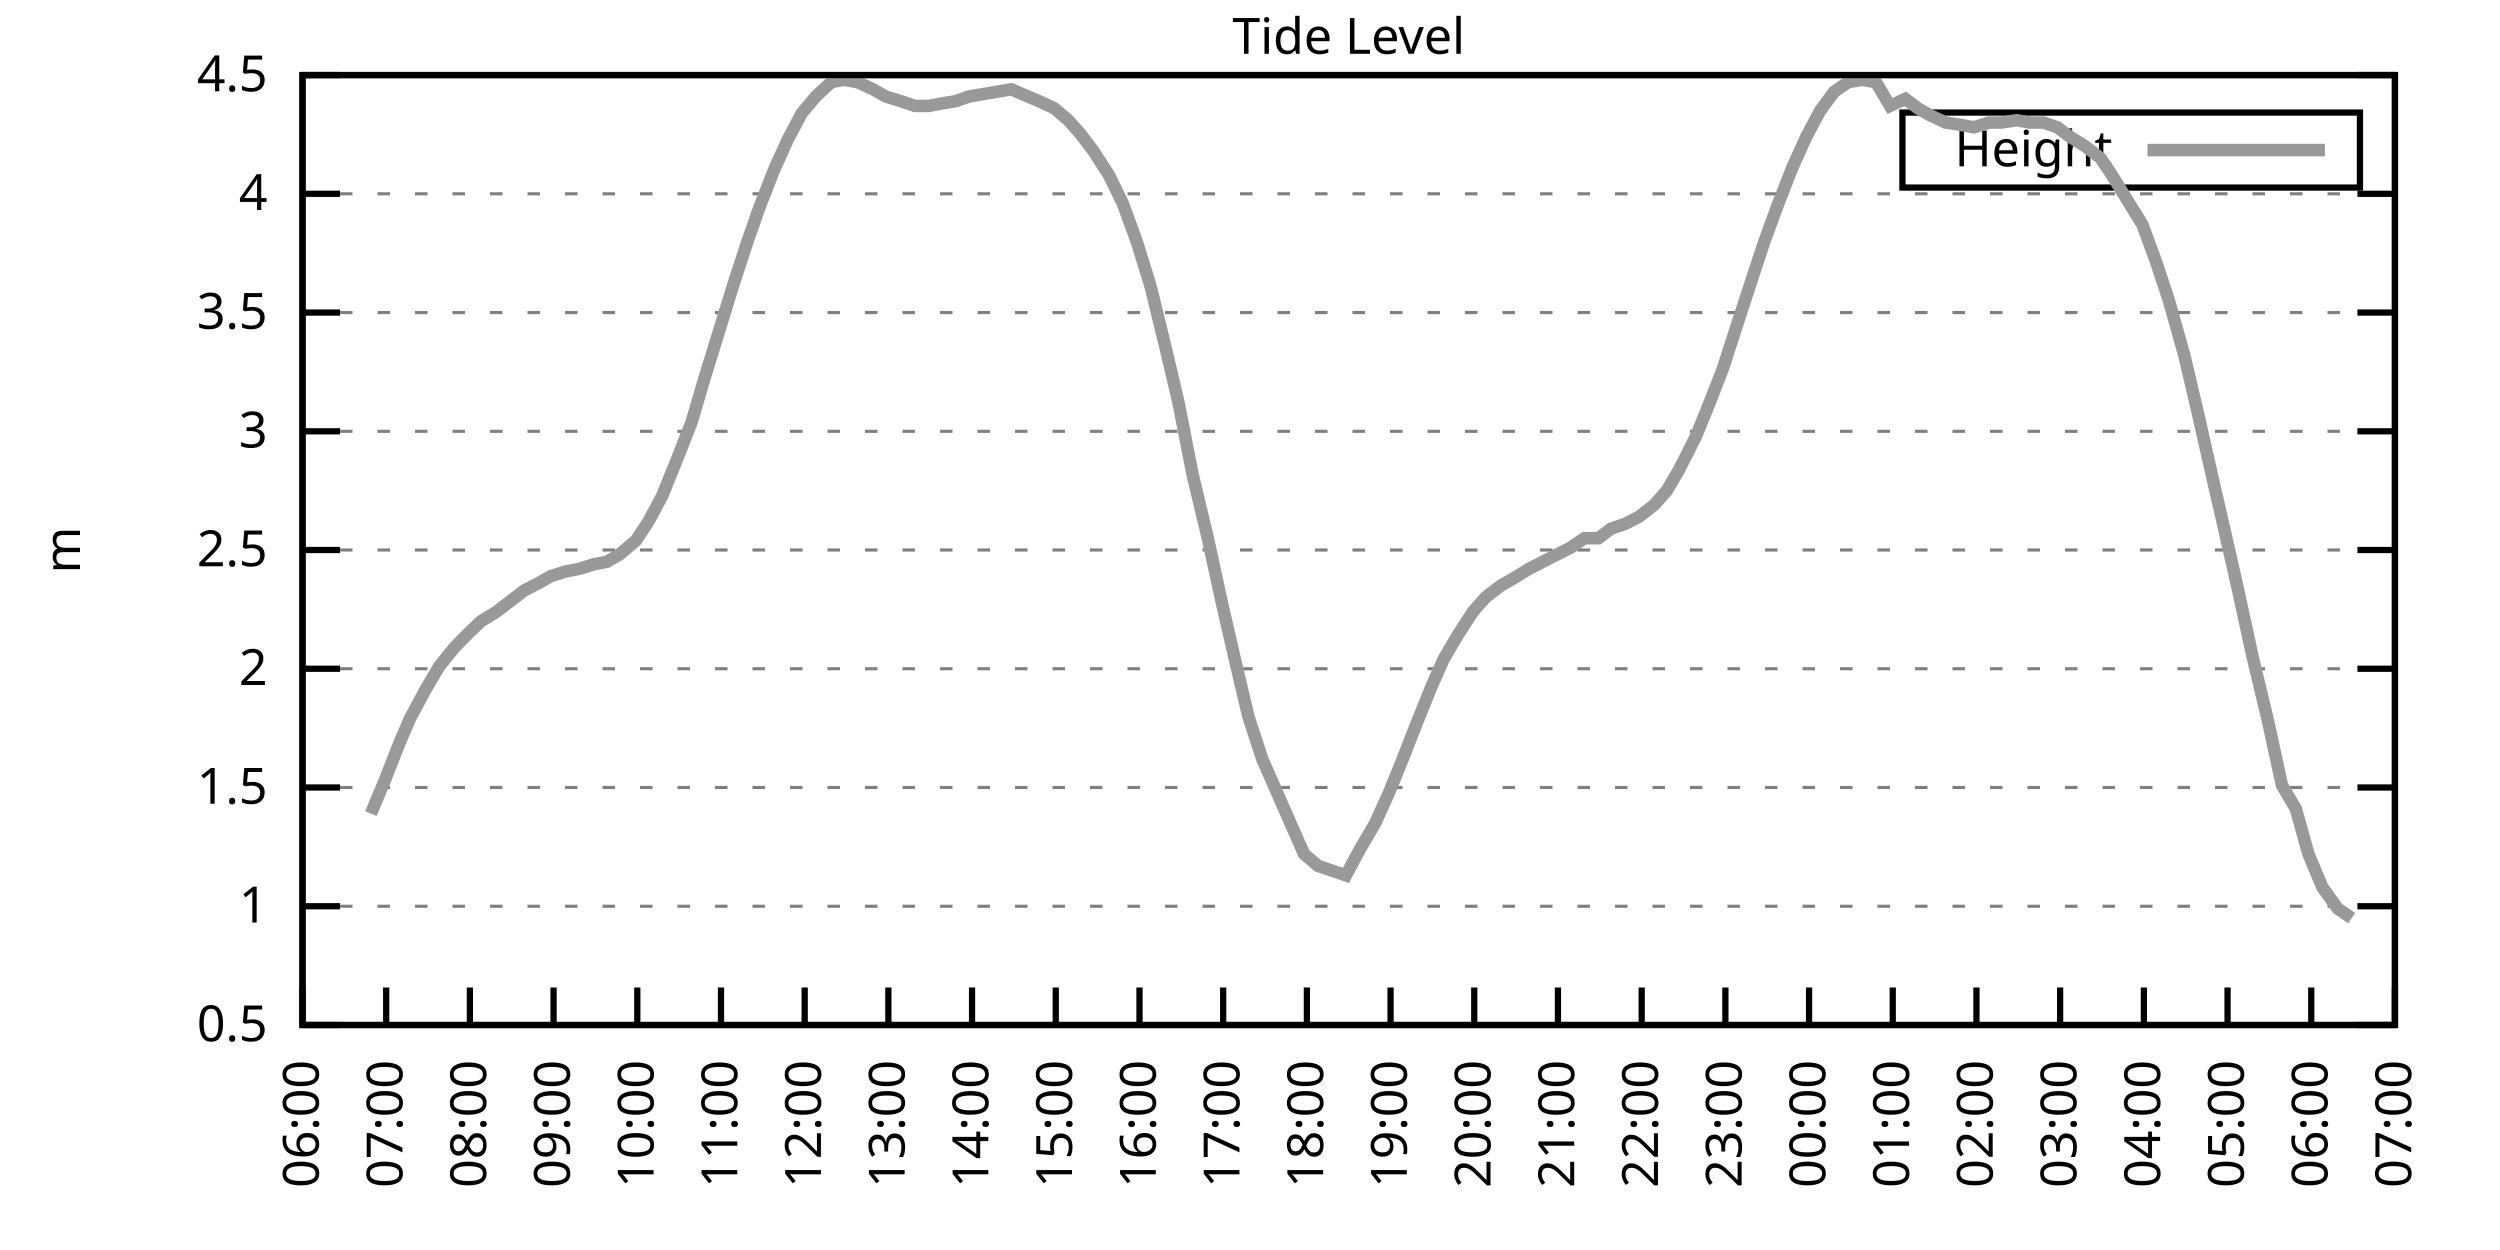
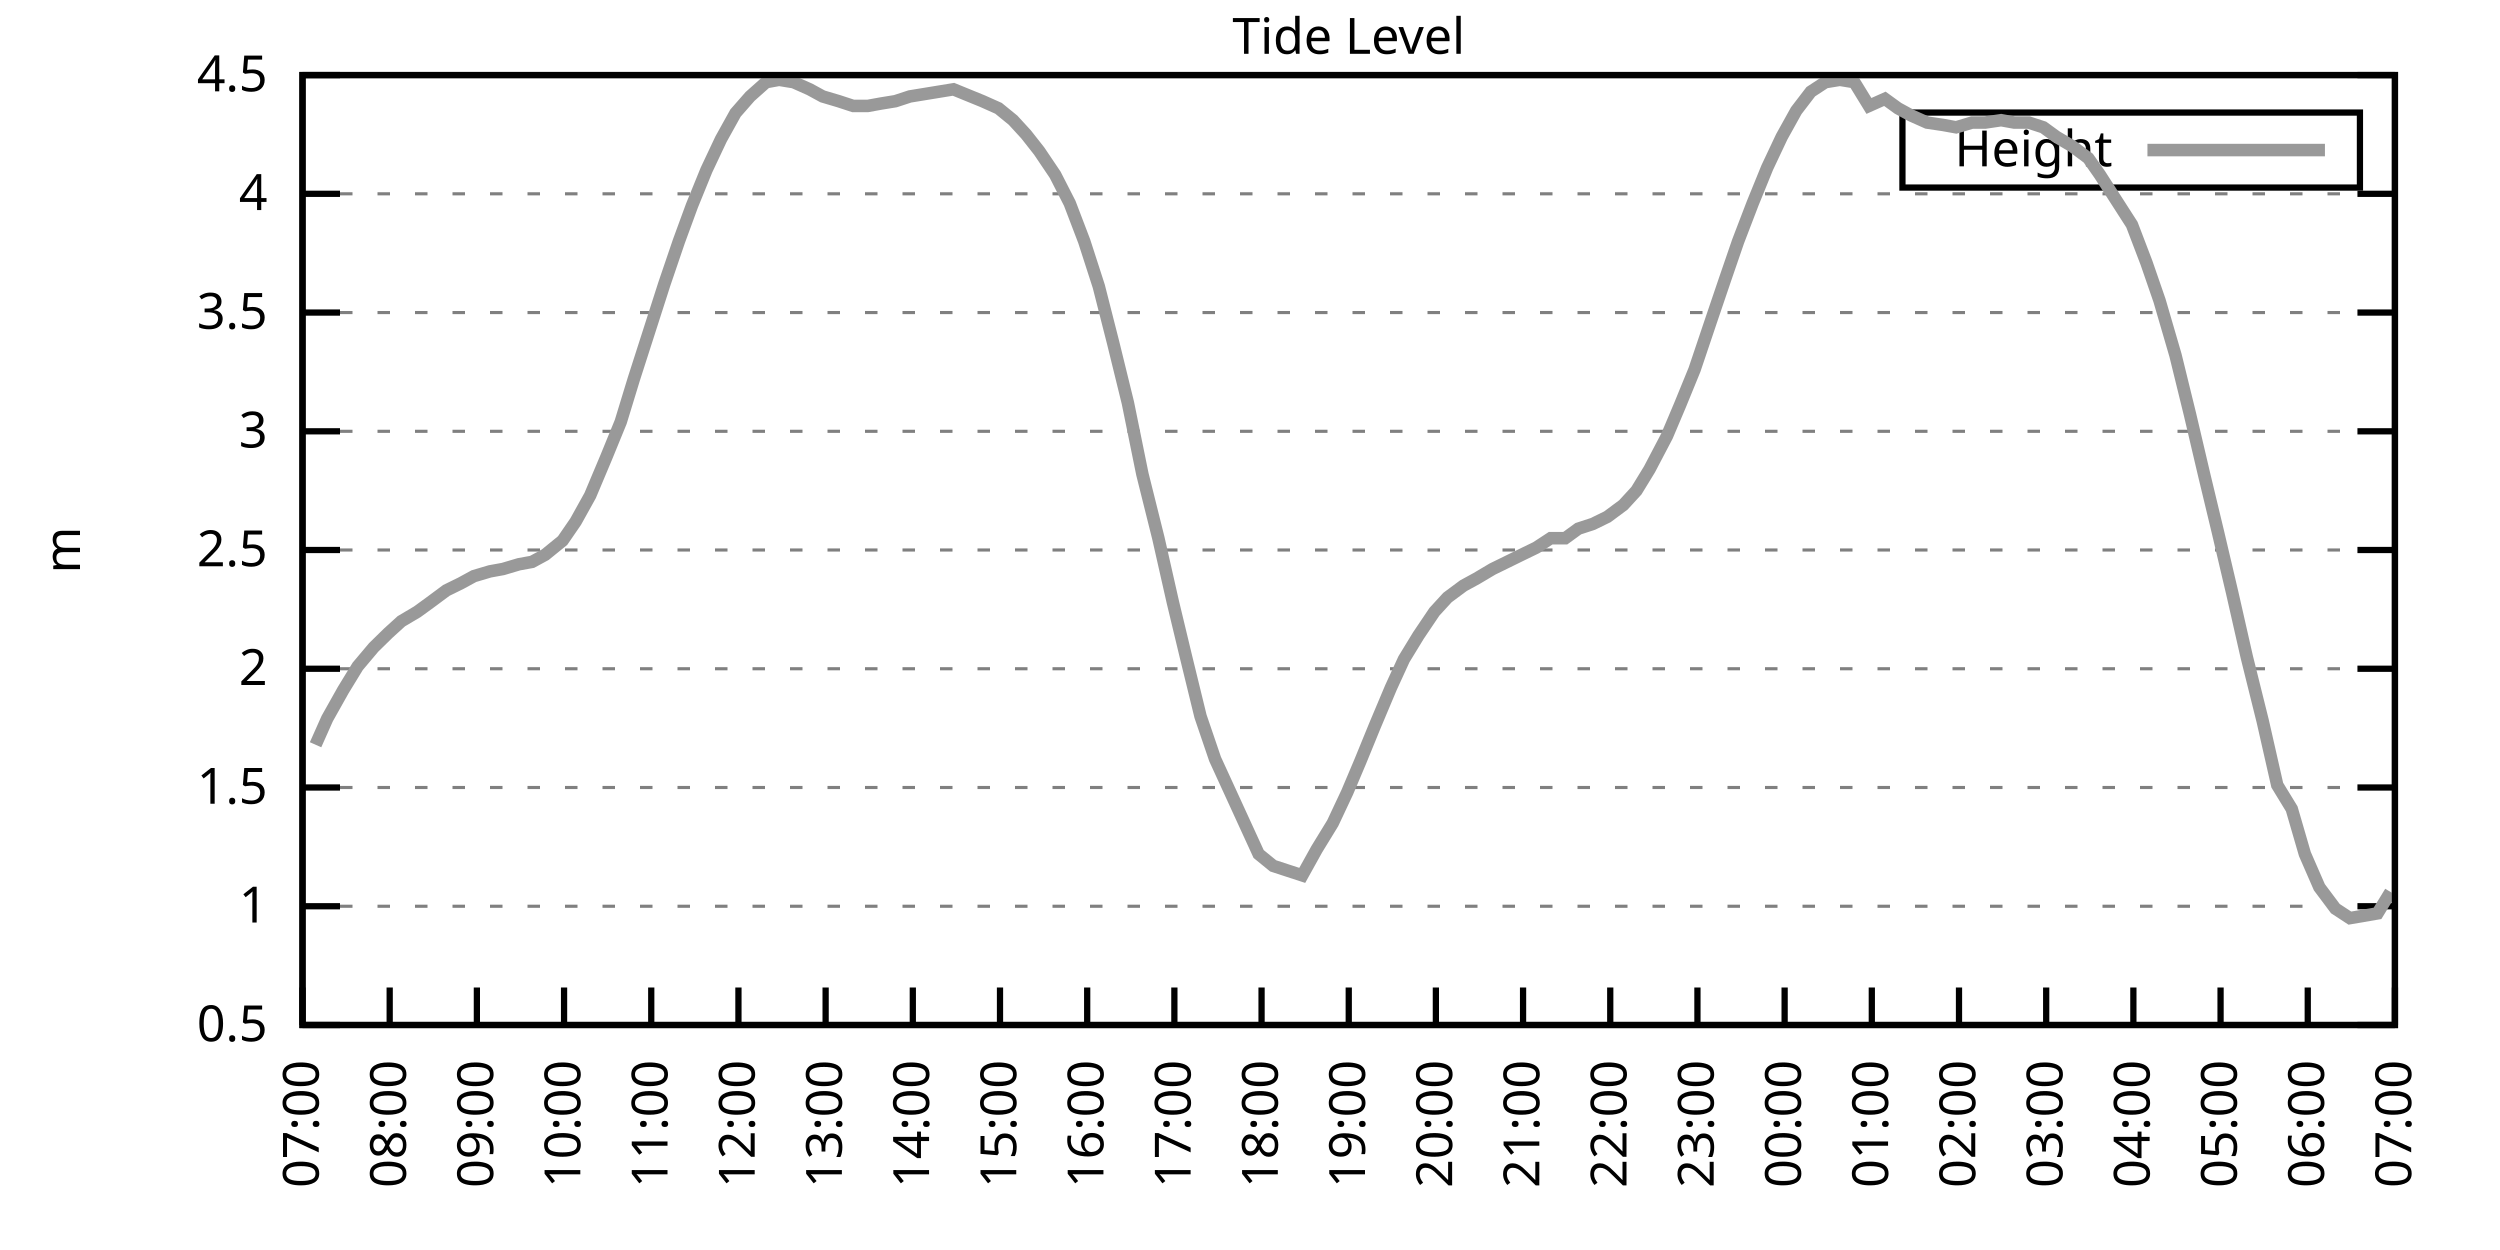
<svg xmlns="http://www.w3.org/2000/svg" xmlns:xlink="http://www.w3.org/1999/xlink" width="400" height="200" viewBox="0 0 400 200">
  <g id="gnuplot_canvas">
    <rect x="0" y="0" width="400" height="200" fill="none" />
    <defs>
      <circle id="gpDot" r="0.5" stroke-width="0.5" stroke="currentColor" />
      <path id="gpPt0" stroke-width="0.333" stroke="currentColor" d="M-1,0 h2 M0,-1 v2" />
      <path id="gpPt1" stroke-width="0.333" stroke="currentColor" d="M-1,-1 L1,1 M1,-1 L-1,1" />
      <path id="gpPt2" stroke-width="0.333" stroke="currentColor" d="M-1,0 L1,0 M0,-1 L0,1 M-1,-1 L1,1 M-1,1 L1,-1" />
      <rect id="gpPt3" stroke-width="0.333" stroke="currentColor" x="-1" y="-1" width="2" height="2" />
      <rect id="gpPt4" stroke-width="0.333" stroke="currentColor" fill="currentColor" x="-1" y="-1" width="2" height="2" />
      <circle id="gpPt5" stroke-width="0.333" stroke="currentColor" cx="0" cy="0" r="1" />
      <use xlink:href="#gpPt5" id="gpPt6" fill="currentColor" stroke="none" />
      <path id="gpPt7" stroke-width="0.333" stroke="currentColor" d="M0,-1.33 L-1.33,0.67 L1.33,0.67 z" />
      <use xlink:href="#gpPt7" id="gpPt8" fill="currentColor" stroke="none" />
      <use xlink:href="#gpPt7" id="gpPt9" stroke="currentColor" transform="rotate(180)" />
      <use xlink:href="#gpPt9" id="gpPt10" fill="currentColor" stroke="none" />
      <use xlink:href="#gpPt3" id="gpPt11" stroke="currentColor" transform="rotate(45)" />
      <use xlink:href="#gpPt11" id="gpPt12" fill="currentColor" stroke="none" />
      <path id="gpPt13" stroke-width="0.333" stroke="currentColor" d="M0,1.330 L1.265,0.411 L0.782,-1.067 L-0.782,-1.076 L-1.265,0.411 z" />
      <use xlink:href="#gpPt13" id="gpPt14" fill="currentColor" stroke="none" />
      <filter id="textbox" filterUnits="objectBoundingBox" x="0" y="0" height="1" width="1">
        <feFlood flood-color="white" flood-opacity="1" result="bgnd" />
        <feComposite in="SourceGraphic" in2="bgnd" operator="atop" />
      </filter>
      <filter id="greybox" filterUnits="objectBoundingBox" x="0" y="0" height="1" width="1">
        <feFlood flood-color="lightgrey" flood-opacity="1" result="grey" />
        <feComposite in="SourceGraphic" in2="grey" operator="atop" />
      </filter>
    </defs>
    <g fill="none" color="white" stroke="currentColor" stroke-width="1.00" stroke-linecap="butt" stroke-linejoin="miter">
</g>
    <g fill="none" color="black" stroke="currentColor" stroke-width="1.00" stroke-linecap="butt" stroke-linejoin="miter">
      <g stroke="none" shape-rendering="crispEdges">
        <polygon fill="rgb(255, 255, 255)" points="48.40,164.00 383.18,164.00 383.18,12.02 48.40,12.02 " />
      </g>
    </g>
    <g fill="none" color="black" stroke="currentColor" stroke-width="1.00" stroke-linecap="butt" stroke-linejoin="miter">
</g>
    <g fill="none" color="black" stroke="black" stroke-width="0.50" stroke-linecap="butt" stroke-linejoin="miter">
</g>
    <g fill="none" color="gray" stroke="currentColor" stroke-width="0.50" stroke-linecap="butt" stroke-linejoin="miter">
      <path stroke="gray" stroke-dasharray="2,4" class="gridline" d="M48.40,164.00 L383.19,164.00  " />
    </g>
    <g fill="none" color="gray" stroke="gray" stroke-width="1.00" stroke-linecap="butt" stroke-linejoin="miter">
</g>
    <g fill="none" color="black" stroke="currentColor" stroke-width="1.00" stroke-linecap="butt" stroke-linejoin="miter">
      <path stroke="black" d="M48.40,164.00 L54.40,164.00 M383.19,164.00 L377.19,164.00  " />
      <g transform="translate(42.80,166.60)" stroke="none" fill="black" font-family="Sans" font-size="8.00" text-anchor="end">
        <text>
          <tspan font-family="Sans"> 0.5</tspan>
        </text>
      </g>
    </g>
    <g fill="none" color="black" stroke="currentColor" stroke-width="1.00" stroke-linecap="butt" stroke-linejoin="miter">
</g>
    <g fill="none" color="black" stroke="black" stroke-width="0.50" stroke-linecap="butt" stroke-linejoin="miter">
</g>
    <g fill="none" color="gray" stroke="currentColor" stroke-width="0.50" stroke-linecap="butt" stroke-linejoin="miter">
      <path stroke="gray" stroke-dasharray="2,4" class="gridline" d="M48.40,145.00 L383.19,145.00  " />
    </g>
    <g fill="none" color="gray" stroke="gray" stroke-width="1.00" stroke-linecap="butt" stroke-linejoin="miter">
</g>
    <g fill="none" color="black" stroke="currentColor" stroke-width="1.00" stroke-linecap="butt" stroke-linejoin="miter">
      <path stroke="black" d="M48.40,145.00 L54.40,145.00 M383.19,145.00 L377.19,145.00  " />
      <g transform="translate(42.80,147.60)" stroke="none" fill="black" font-family="Sans" font-size="8.00" text-anchor="end">
        <text>
          <tspan font-family="Sans"> 1</tspan>
        </text>
      </g>
    </g>
    <g fill="none" color="black" stroke="currentColor" stroke-width="1.00" stroke-linecap="butt" stroke-linejoin="miter">
</g>
    <g fill="none" color="black" stroke="black" stroke-width="0.50" stroke-linecap="butt" stroke-linejoin="miter">
</g>
    <g fill="none" color="gray" stroke="currentColor" stroke-width="0.50" stroke-linecap="butt" stroke-linejoin="miter">
      <path stroke="gray" stroke-dasharray="2,4" class="gridline" d="M48.40,126.00 L383.19,126.00  " />
    </g>
    <g fill="none" color="gray" stroke="gray" stroke-width="1.00" stroke-linecap="butt" stroke-linejoin="miter">
</g>
    <g fill="none" color="black" stroke="currentColor" stroke-width="1.00" stroke-linecap="butt" stroke-linejoin="miter">
      <path stroke="black" d="M48.40,126.00 L54.40,126.00 M383.19,126.00 L377.19,126.00  " />
      <g transform="translate(42.80,128.60)" stroke="none" fill="black" font-family="Sans" font-size="8.00" text-anchor="end">
        <text>
          <tspan font-family="Sans"> 1.5</tspan>
        </text>
      </g>
    </g>
    <g fill="none" color="black" stroke="currentColor" stroke-width="1.00" stroke-linecap="butt" stroke-linejoin="miter">
</g>
    <g fill="none" color="black" stroke="black" stroke-width="0.50" stroke-linecap="butt" stroke-linejoin="miter">
</g>
    <g fill="none" color="gray" stroke="currentColor" stroke-width="0.50" stroke-linecap="butt" stroke-linejoin="miter">
      <path stroke="gray" stroke-dasharray="2,4" class="gridline" d="M48.40,107.00 L383.19,107.00  " />
    </g>
    <g fill="none" color="gray" stroke="gray" stroke-width="1.00" stroke-linecap="butt" stroke-linejoin="miter">
</g>
    <g fill="none" color="black" stroke="currentColor" stroke-width="1.00" stroke-linecap="butt" stroke-linejoin="miter">
      <path stroke="black" d="M48.40,107.00 L54.40,107.00 M383.19,107.00 L377.19,107.00  " />
      <g transform="translate(42.80,109.60)" stroke="none" fill="black" font-family="Sans" font-size="8.00" text-anchor="end">
        <text>
          <tspan font-family="Sans"> 2</tspan>
        </text>
      </g>
    </g>
    <g fill="none" color="black" stroke="currentColor" stroke-width="1.00" stroke-linecap="butt" stroke-linejoin="miter">
</g>
    <g fill="none" color="black" stroke="black" stroke-width="0.50" stroke-linecap="butt" stroke-linejoin="miter">
</g>
    <g fill="none" color="gray" stroke="currentColor" stroke-width="0.50" stroke-linecap="butt" stroke-linejoin="miter">
      <path stroke="gray" stroke-dasharray="2,4" class="gridline" d="M48.40,88.00 L383.19,88.00  " />
    </g>
    <g fill="none" color="gray" stroke="gray" stroke-width="1.00" stroke-linecap="butt" stroke-linejoin="miter">
</g>
    <g fill="none" color="black" stroke="currentColor" stroke-width="1.00" stroke-linecap="butt" stroke-linejoin="miter">
      <path stroke="black" d="M48.40,88.00 L54.40,88.00 M383.19,88.00 L377.19,88.00  " />
      <g transform="translate(42.80,90.60)" stroke="none" fill="black" font-family="Sans" font-size="8.00" text-anchor="end">
        <text>
          <tspan font-family="Sans"> 2.5</tspan>
        </text>
      </g>
    </g>
    <g fill="none" color="black" stroke="currentColor" stroke-width="1.00" stroke-linecap="butt" stroke-linejoin="miter">
</g>
    <g fill="none" color="black" stroke="black" stroke-width="0.50" stroke-linecap="butt" stroke-linejoin="miter">
</g>
    <g fill="none" color="gray" stroke="currentColor" stroke-width="0.50" stroke-linecap="butt" stroke-linejoin="miter">
      <path stroke="gray" stroke-dasharray="2,4" class="gridline" d="M48.40,69.01 L383.19,69.01  " />
    </g>
    <g fill="none" color="gray" stroke="gray" stroke-width="1.00" stroke-linecap="butt" stroke-linejoin="miter">
</g>
    <g fill="none" color="black" stroke="currentColor" stroke-width="1.00" stroke-linecap="butt" stroke-linejoin="miter">
      <path stroke="black" d="M48.40,69.01 L54.40,69.01 M383.19,69.01 L377.19,69.01  " />
      <g transform="translate(42.80,71.61)" stroke="none" fill="black" font-family="Sans" font-size="8.00" text-anchor="end">
        <text>
          <tspan font-family="Sans"> 3</tspan>
        </text>
      </g>
    </g>
    <g fill="none" color="black" stroke="currentColor" stroke-width="1.00" stroke-linecap="butt" stroke-linejoin="miter">
</g>
    <g fill="none" color="black" stroke="black" stroke-width="0.50" stroke-linecap="butt" stroke-linejoin="miter">
</g>
    <g fill="none" color="gray" stroke="currentColor" stroke-width="0.50" stroke-linecap="butt" stroke-linejoin="miter">
      <path stroke="gray" stroke-dasharray="2,4" class="gridline" d="M48.40,50.01 L383.19,50.01  " />
    </g>
    <g fill="none" color="gray" stroke="gray" stroke-width="1.00" stroke-linecap="butt" stroke-linejoin="miter">
</g>
    <g fill="none" color="black" stroke="currentColor" stroke-width="1.00" stroke-linecap="butt" stroke-linejoin="miter">
      <path stroke="black" d="M48.40,50.01 L54.40,50.01 M383.19,50.01 L377.19,50.01  " />
      <g transform="translate(42.80,52.61)" stroke="none" fill="black" font-family="Sans" font-size="8.00" text-anchor="end">
        <text>
          <tspan font-family="Sans"> 3.5</tspan>
        </text>
      </g>
    </g>
    <g fill="none" color="black" stroke="currentColor" stroke-width="1.00" stroke-linecap="butt" stroke-linejoin="miter">
</g>
    <g fill="none" color="black" stroke="black" stroke-width="0.50" stroke-linecap="butt" stroke-linejoin="miter">
</g>
    <g fill="none" color="gray" stroke="currentColor" stroke-width="0.50" stroke-linecap="butt" stroke-linejoin="miter">
      <path stroke="gray" stroke-dasharray="2,4" class="gridline" d="M48.40,31.01 L383.19,31.01  " />
    </g>
    <g fill="none" color="gray" stroke="gray" stroke-width="1.00" stroke-linecap="butt" stroke-linejoin="miter">
</g>
    <g fill="none" color="black" stroke="currentColor" stroke-width="1.00" stroke-linecap="butt" stroke-linejoin="miter">
      <path stroke="black" d="M48.40,31.01 L54.40,31.01 M383.19,31.01 L377.19,31.01  " />
      <g transform="translate(42.80,33.61)" stroke="none" fill="black" font-family="Sans" font-size="8.00" text-anchor="end">
        <text>
          <tspan font-family="Sans"> 4</tspan>
        </text>
      </g>
    </g>
    <g fill="none" color="black" stroke="currentColor" stroke-width="1.00" stroke-linecap="butt" stroke-linejoin="miter">
</g>
    <g fill="none" color="black" stroke="black" stroke-width="0.50" stroke-linecap="butt" stroke-linejoin="miter">
</g>
    <g fill="none" color="gray" stroke="currentColor" stroke-width="0.50" stroke-linecap="butt" stroke-linejoin="miter">
      <path stroke="gray" stroke-dasharray="2,4" class="gridline" d="M48.40,12.01 L383.19,12.01  " />
    </g>
    <g fill="none" color="gray" stroke="gray" stroke-width="1.00" stroke-linecap="butt" stroke-linejoin="miter">
</g>
    <g fill="none" color="black" stroke="currentColor" stroke-width="1.00" stroke-linecap="butt" stroke-linejoin="miter">
      <path stroke="black" d="M48.40,12.01 L54.40,12.01 M383.19,12.01 L377.19,12.01  " />
      <g transform="translate(42.80,14.61)" stroke="none" fill="black" font-family="Sans" font-size="8.00" text-anchor="end">
        <text>
          <tspan font-family="Sans"> 4.5</tspan>
        </text>
      </g>
    </g>
    <g fill="none" color="black" stroke="currentColor" stroke-width="1.00" stroke-linecap="butt" stroke-linejoin="miter">
      <path stroke="black" d="M48.40,164.00 L48.40,158.00  " />
      <g transform="translate(51.00,169.60) rotate(270.00)" stroke="none" fill="black" font-family="Sans" font-size="8.00" text-anchor="end">
        <text>
-           <tspan font-family="Sans">06:00</tspan>
-         </text>
-       </g>
-     </g>
-     <g fill="none" color="black" stroke="currentColor" stroke-width="1.00" stroke-linecap="butt" stroke-linejoin="miter">
-       <path stroke="black" d="M61.79,164.00 L61.79,158.00  " />
-       <g transform="translate(64.39,169.60) rotate(270.00)" stroke="none" fill="black" font-family="Sans" font-size="8.00" text-anchor="end">
-         <text>
          <tspan font-family="Sans">07:00</tspan>
        </text>
      </g>
    </g>
    <g fill="none" color="black" stroke="currentColor" stroke-width="1.00" stroke-linecap="butt" stroke-linejoin="miter">
-       <path stroke="black" d="M75.18,164.00 L75.18,158.00  " />
-       <g transform="translate(77.78,169.60) rotate(270.00)" stroke="none" fill="black" font-family="Sans" font-size="8.00" text-anchor="end">
+       <path stroke="black" d="M62.35,164.00 L62.35,158.00  " />
+       <g transform="translate(64.95,169.60) rotate(270.00)" stroke="none" fill="black" font-family="Sans" font-size="8.00" text-anchor="end">
        <text>
          <tspan font-family="Sans">08:00</tspan>
        </text>
      </g>
    </g>
    <g fill="none" color="black" stroke="currentColor" stroke-width="1.00" stroke-linecap="butt" stroke-linejoin="miter">
-       <path stroke="black" d="M88.57,164.00 L88.57,158.00  " />
-       <g transform="translate(91.17,169.60) rotate(270.00)" stroke="none" fill="black" font-family="Sans" font-size="8.00" text-anchor="end">
+       <path stroke="black" d="M76.30,164.00 L76.30,158.00  " />
+       <g transform="translate(78.90,169.60) rotate(270.00)" stroke="none" fill="black" font-family="Sans" font-size="8.00" text-anchor="end">
        <text>
          <tspan font-family="Sans">09:00</tspan>
        </text>
      </g>
    </g>
    <g fill="none" color="black" stroke="currentColor" stroke-width="1.00" stroke-linecap="butt" stroke-linejoin="miter">
-       <path stroke="black" d="M101.97,164.00 L101.97,158.00  " />
-       <g transform="translate(104.57,169.60) rotate(270.00)" stroke="none" fill="black" font-family="Sans" font-size="8.00" text-anchor="end">
+       <path stroke="black" d="M90.25,164.00 L90.25,158.00  " />
+       <g transform="translate(92.85,169.60) rotate(270.00)" stroke="none" fill="black" font-family="Sans" font-size="8.00" text-anchor="end">
        <text>
          <tspan font-family="Sans">10:00</tspan>
        </text>
      </g>
    </g>
    <g fill="none" color="black" stroke="currentColor" stroke-width="1.00" stroke-linecap="butt" stroke-linejoin="miter">
-       <path stroke="black" d="M115.36,164.00 L115.36,158.00  " />
-       <g transform="translate(117.96,169.60) rotate(270.00)" stroke="none" fill="black" font-family="Sans" font-size="8.00" text-anchor="end">
+       <path stroke="black" d="M104.20,164.00 L104.20,158.00  " />
+       <g transform="translate(106.80,169.60) rotate(270.00)" stroke="none" fill="black" font-family="Sans" font-size="8.00" text-anchor="end">
        <text>
          <tspan font-family="Sans">11:00</tspan>
        </text>
      </g>
    </g>
    <g fill="none" color="black" stroke="currentColor" stroke-width="1.00" stroke-linecap="butt" stroke-linejoin="miter">
-       <path stroke="black" d="M128.75,164.00 L128.75,158.00  " />
-       <g transform="translate(131.35,169.60) rotate(270.00)" stroke="none" fill="black" font-family="Sans" font-size="8.00" text-anchor="end">
+       <path stroke="black" d="M118.15,164.00 L118.15,158.00  " />
+       <g transform="translate(120.75,169.60) rotate(270.00)" stroke="none" fill="black" font-family="Sans" font-size="8.00" text-anchor="end">
        <text>
          <tspan font-family="Sans">12:00</tspan>
        </text>
      </g>
    </g>
    <g fill="none" color="black" stroke="currentColor" stroke-width="1.00" stroke-linecap="butt" stroke-linejoin="miter">
-       <path stroke="black" d="M142.14,164.00 L142.14,158.00  " />
-       <g transform="translate(144.74,169.60) rotate(270.00)" stroke="none" fill="black" font-family="Sans" font-size="8.00" text-anchor="end">
+       <path stroke="black" d="M132.10,164.00 L132.10,158.00  " />
+       <g transform="translate(134.70,169.60) rotate(270.00)" stroke="none" fill="black" font-family="Sans" font-size="8.00" text-anchor="end">
        <text>
          <tspan font-family="Sans">13:00</tspan>
        </text>
      </g>
    </g>
    <g fill="none" color="black" stroke="currentColor" stroke-width="1.00" stroke-linecap="butt" stroke-linejoin="miter">
-       <path stroke="black" d="M155.53,164.00 L155.53,158.00  " />
-       <g transform="translate(158.13,169.60) rotate(270.00)" stroke="none" fill="black" font-family="Sans" font-size="8.00" text-anchor="end">
+       <path stroke="black" d="M146.05,164.00 L146.05,158.00  " />
+       <g transform="translate(148.65,169.60) rotate(270.00)" stroke="none" fill="black" font-family="Sans" font-size="8.00" text-anchor="end">
        <text>
          <tspan font-family="Sans">14:00</tspan>
        </text>
      </g>
    </g>
    <g fill="none" color="black" stroke="currentColor" stroke-width="1.00" stroke-linecap="butt" stroke-linejoin="miter">
-       <path stroke="black" d="M168.92,164.00 L168.92,158.00  " />
-       <g transform="translate(171.52,169.60) rotate(270.00)" stroke="none" fill="black" font-family="Sans" font-size="8.00" text-anchor="end">
+       <path stroke="black" d="M160.00,164.00 L160.00,158.00  " />
+       <g transform="translate(162.60,169.60) rotate(270.00)" stroke="none" fill="black" font-family="Sans" font-size="8.00" text-anchor="end">
        <text>
          <tspan font-family="Sans">15:00</tspan>
        </text>
      </g>
    </g>
    <g fill="none" color="black" stroke="currentColor" stroke-width="1.00" stroke-linecap="butt" stroke-linejoin="miter">
-       <path stroke="black" d="M182.32,164.00 L182.32,158.00  " />
-       <g transform="translate(184.92,169.60) rotate(270.00)" stroke="none" fill="black" font-family="Sans" font-size="8.00" text-anchor="end">
+       <path stroke="black" d="M173.95,164.00 L173.95,158.00  " />
+       <g transform="translate(176.55,169.60) rotate(270.00)" stroke="none" fill="black" font-family="Sans" font-size="8.00" text-anchor="end">
        <text>
          <tspan font-family="Sans">16:00</tspan>
        </text>
      </g>
    </g>
    <g fill="none" color="black" stroke="currentColor" stroke-width="1.00" stroke-linecap="butt" stroke-linejoin="miter">
-       <path stroke="black" d="M195.71,164.00 L195.71,158.00  " />
-       <g transform="translate(198.31,169.60) rotate(270.00)" stroke="none" fill="black" font-family="Sans" font-size="8.00" text-anchor="end">
+       <path stroke="black" d="M187.90,164.00 L187.90,158.00  " />
+       <g transform="translate(190.50,169.60) rotate(270.00)" stroke="none" fill="black" font-family="Sans" font-size="8.00" text-anchor="end">
        <text>
          <tspan font-family="Sans">17:00</tspan>
        </text>
      </g>
    </g>
    <g fill="none" color="black" stroke="currentColor" stroke-width="1.00" stroke-linecap="butt" stroke-linejoin="miter">
-       <path stroke="black" d="M209.10,164.00 L209.10,158.00  " />
-       <g transform="translate(211.70,169.60) rotate(270.00)" stroke="none" fill="black" font-family="Sans" font-size="8.00" text-anchor="end">
+       <path stroke="black" d="M201.85,164.00 L201.85,158.00  " />
+       <g transform="translate(204.45,169.60) rotate(270.00)" stroke="none" fill="black" font-family="Sans" font-size="8.00" text-anchor="end">
        <text>
          <tspan font-family="Sans">18:00</tspan>
        </text>
      </g>
    </g>
    <g fill="none" color="black" stroke="currentColor" stroke-width="1.00" stroke-linecap="butt" stroke-linejoin="miter">
-       <path stroke="black" d="M222.49,164.00 L222.49,158.00  " />
-       <g transform="translate(225.09,169.60) rotate(270.00)" stroke="none" fill="black" font-family="Sans" font-size="8.00" text-anchor="end">
+       <path stroke="black" d="M215.80,164.00 L215.80,158.00  " />
+       <g transform="translate(218.40,169.60) rotate(270.00)" stroke="none" fill="black" font-family="Sans" font-size="8.00" text-anchor="end">
        <text>
          <tspan font-family="Sans">19:00</tspan>
        </text>
      </g>
    </g>
    <g fill="none" color="black" stroke="currentColor" stroke-width="1.00" stroke-linecap="butt" stroke-linejoin="miter">
-       <path stroke="black" d="M235.88,164.00 L235.88,158.00  " />
-       <g transform="translate(238.48,169.60) rotate(270.00)" stroke="none" fill="black" font-family="Sans" font-size="8.00" text-anchor="end">
+       <path stroke="black" d="M229.74,164.00 L229.74,158.00  " />
+       <g transform="translate(232.34,169.60) rotate(270.00)" stroke="none" fill="black" font-family="Sans" font-size="8.00" text-anchor="end">
        <text>
          <tspan font-family="Sans">20:00</tspan>
        </text>
      </g>
    </g>
    <g fill="none" color="black" stroke="currentColor" stroke-width="1.00" stroke-linecap="butt" stroke-linejoin="miter">
-       <path stroke="black" d="M249.27,164.00 L249.27,158.00  " />
-       <g transform="translate(251.87,169.60) rotate(270.00)" stroke="none" fill="black" font-family="Sans" font-size="8.00" text-anchor="end">
+       <path stroke="black" d="M243.69,164.00 L243.69,158.00  " />
+       <g transform="translate(246.29,169.60) rotate(270.00)" stroke="none" fill="black" font-family="Sans" font-size="8.00" text-anchor="end">
        <text>
          <tspan font-family="Sans">21:00</tspan>
        </text>
      </g>
    </g>
    <g fill="none" color="black" stroke="currentColor" stroke-width="1.00" stroke-linecap="butt" stroke-linejoin="miter">
-       <path stroke="black" d="M262.67,164.00 L262.67,158.00  " />
-       <g transform="translate(265.27,169.60) rotate(270.00)" stroke="none" fill="black" font-family="Sans" font-size="8.00" text-anchor="end">
+       <path stroke="black" d="M257.64,164.00 L257.64,158.00  " />
+       <g transform="translate(260.24,169.60) rotate(270.00)" stroke="none" fill="black" font-family="Sans" font-size="8.00" text-anchor="end">
        <text>
          <tspan font-family="Sans">22:00</tspan>
        </text>
      </g>
    </g>
    <g fill="none" color="black" stroke="currentColor" stroke-width="1.00" stroke-linecap="butt" stroke-linejoin="miter">
-       <path stroke="black" d="M276.06,164.00 L276.06,158.00  " />
-       <g transform="translate(278.66,169.60) rotate(270.00)" stroke="none" fill="black" font-family="Sans" font-size="8.00" text-anchor="end">
+       <path stroke="black" d="M271.59,164.00 L271.59,158.00  " />
+       <g transform="translate(274.19,169.60) rotate(270.00)" stroke="none" fill="black" font-family="Sans" font-size="8.00" text-anchor="end">
        <text>
          <tspan font-family="Sans">23:00</tspan>
        </text>
      </g>
    </g>
    <g fill="none" color="black" stroke="currentColor" stroke-width="1.00" stroke-linecap="butt" stroke-linejoin="miter">
-       <path stroke="black" d="M289.45,164.00 L289.45,158.00  " />
-       <g transform="translate(292.05,169.60) rotate(270.00)" stroke="none" fill="black" font-family="Sans" font-size="8.00" text-anchor="end">
+       <path stroke="black" d="M285.54,164.00 L285.54,158.00  " />
+       <g transform="translate(288.14,169.60) rotate(270.00)" stroke="none" fill="black" font-family="Sans" font-size="8.00" text-anchor="end">
        <text>
          <tspan font-family="Sans">00:00</tspan>
        </text>
      </g>
    </g>
    <g fill="none" color="black" stroke="currentColor" stroke-width="1.00" stroke-linecap="butt" stroke-linejoin="miter">
-       <path stroke="black" d="M302.84,164.00 L302.84,158.00  " />
-       <g transform="translate(305.44,169.60) rotate(270.00)" stroke="none" fill="black" font-family="Sans" font-size="8.00" text-anchor="end">
+       <path stroke="black" d="M299.49,164.00 L299.49,158.00  " />
+       <g transform="translate(302.09,169.60) rotate(270.00)" stroke="none" fill="black" font-family="Sans" font-size="8.00" text-anchor="end">
        <text>
          <tspan font-family="Sans">01:00</tspan>
        </text>
      </g>
    </g>
    <g fill="none" color="black" stroke="currentColor" stroke-width="1.00" stroke-linecap="butt" stroke-linejoin="miter">
-       <path stroke="black" d="M316.23,164.00 L316.23,158.00  " />
-       <g transform="translate(318.83,169.60) rotate(270.00)" stroke="none" fill="black" font-family="Sans" font-size="8.00" text-anchor="end">
+       <path stroke="black" d="M313.44,164.00 L313.44,158.00  " />
+       <g transform="translate(316.04,169.60) rotate(270.00)" stroke="none" fill="black" font-family="Sans" font-size="8.00" text-anchor="end">
        <text>
          <tspan font-family="Sans">02:00</tspan>
        </text>
      </g>
    </g>
    <g fill="none" color="black" stroke="currentColor" stroke-width="1.00" stroke-linecap="butt" stroke-linejoin="miter">
-       <path stroke="black" d="M329.62,164.00 L329.62,158.00  " />
-       <g transform="translate(332.22,169.60) rotate(270.00)" stroke="none" fill="black" font-family="Sans" font-size="8.00" text-anchor="end">
+       <path stroke="black" d="M327.39,164.00 L327.39,158.00  " />
+       <g transform="translate(329.99,169.60) rotate(270.00)" stroke="none" fill="black" font-family="Sans" font-size="8.00" text-anchor="end">
        <text>
          <tspan font-family="Sans">03:00</tspan>
        </text>
      </g>
    </g>
    <g fill="none" color="black" stroke="currentColor" stroke-width="1.00" stroke-linecap="butt" stroke-linejoin="miter">
-       <path stroke="black" d="M343.02,164.00 L343.02,158.00  " />
-       <g transform="translate(345.62,169.60) rotate(270.00)" stroke="none" fill="black" font-family="Sans" font-size="8.00" text-anchor="end">
+       <path stroke="black" d="M341.34,164.00 L341.34,158.00  " />
+       <g transform="translate(343.94,169.60) rotate(270.00)" stroke="none" fill="black" font-family="Sans" font-size="8.00" text-anchor="end">
        <text>
          <tspan font-family="Sans">04:00</tspan>
        </text>
      </g>
    </g>
    <g fill="none" color="black" stroke="currentColor" stroke-width="1.00" stroke-linecap="butt" stroke-linejoin="miter">
-       <path stroke="black" d="M356.41,164.00 L356.41,158.00  " />
-       <g transform="translate(359.01,169.60) rotate(270.00)" stroke="none" fill="black" font-family="Sans" font-size="8.00" text-anchor="end">
+       <path stroke="black" d="M355.29,164.00 L355.29,158.00  " />
+       <g transform="translate(357.89,169.60) rotate(270.00)" stroke="none" fill="black" font-family="Sans" font-size="8.00" text-anchor="end">
        <text>
          <tspan font-family="Sans">05:00</tspan>
        </text>
      </g>
    </g>
    <g fill="none" color="black" stroke="currentColor" stroke-width="1.00" stroke-linecap="butt" stroke-linejoin="miter">
-       <path stroke="black" d="M369.80,164.00 L369.80,158.00  " />
-       <g transform="translate(372.40,169.60) rotate(270.00)" stroke="none" fill="black" font-family="Sans" font-size="8.00" text-anchor="end">
+       <path stroke="black" d="M369.24,164.00 L369.24,158.00  " />
+       <g transform="translate(371.84,169.60) rotate(270.00)" stroke="none" fill="black" font-family="Sans" font-size="8.00" text-anchor="end">
        <text>
          <tspan font-family="Sans">06:00</tspan>
        </text>
      </g>
    </g>
    <g fill="none" color="black" stroke="currentColor" stroke-width="1.00" stroke-linecap="butt" stroke-linejoin="miter">
      <path stroke="black" d="M383.19,164.00 L383.19,158.00  " />
      <g transform="translate(385.79,169.60) rotate(270.00)" stroke="none" fill="black" font-family="Sans" font-size="8.00" text-anchor="end">
        <text>
          <tspan font-family="Sans">07:00</tspan>
        </text>
      </g>
    </g>
    <g fill="none" color="black" stroke="currentColor" stroke-width="1.00" stroke-linecap="butt" stroke-linejoin="miter">
</g>
    <g fill="none" color="black" stroke="currentColor" stroke-width="1.00" stroke-linecap="butt" stroke-linejoin="miter">
      <path stroke="black" d="M48.40,12.01 L48.40,164.00 L383.19,164.00 L383.19,12.01 L48.40,12.01 Z  " />
    </g>
    <g fill="none" color="black" stroke="currentColor" stroke-width="1.00" stroke-linecap="butt" stroke-linejoin="miter">
</g>
    <g fill="none" color="black" stroke="currentColor" stroke-width="1.00" stroke-linecap="butt" stroke-linejoin="miter">
      <path stroke="black" d="M304.39,30.01 L304.39,18.01 L377.59,18.01 L377.59,30.01 L304.39,30.01 Z  " />
    </g>
    <g id="Tide_level_plot_1">
      <g fill="none" color="white" stroke="black" stroke-width="2.00" stroke-linecap="butt" stroke-linejoin="miter">
</g>
      <g fill="none" color="black" stroke="currentColor" stroke-width="2.00" stroke-linecap="butt" stroke-linejoin="miter">
        <g transform="translate(337.99,26.61)" stroke="none" fill="black" font-family="Sans" font-size="8.00" text-anchor="end">
          <text>
            <tspan font-family="Sans">Height</tspan>
          </text>
        </g>
      </g>
      <g fill="none" color="black" stroke="currentColor" stroke-width="2.00" stroke-linecap="butt" stroke-linejoin="miter">
-         <path stroke="rgb(153, 153, 153)" d="M343.59,24.01 L371.99,24.01 M59.34,130.18 L61.57,124.86 L63.80,119.16 L65.59,114.98 L68.04,110.42 L70.27,106.62   L72.73,103.58 L74.96,101.30 L76.97,99.40 L79.42,97.88 L81.43,96.36 L83.89,94.46 L86.12,93.32 L88.13,92.18   L90.58,91.42 L92.59,91.04 L95.05,90.28 L97.06,89.90 L99.06,88.76 L101.74,86.49 L103.75,83.45 L105.98,79.27   L108.44,73.19 L110.67,67.49 L112.68,60.65 L114.91,53.43 L117.37,45.45 L119.60,38.61 L121.61,32.91 L123.84,27.21   L126.07,22.27 L128.30,18.09 L130.54,15.43 L132.99,13.15 L135.00,12.77 L137.23,13.15 L139.69,14.29 L141.69,15.43   L144.15,16.19 L146.38,16.95 L148.61,16.95 L150.62,16.57 L152.85,16.19 L155.09,15.43 L157.32,15.05 L159.55,14.67   L161.78,14.29 L166.25,16.19 L168.70,17.33 L170.93,19.23 L172.94,21.51 L174.95,24.17 L177.41,27.97 L179.64,32.53   L181.87,38.61 L184.10,45.83 L186.33,54.95 L188.57,64.45 L190.80,75.85 L193.25,86.11 L195.48,96.36 L197.49,105.10   L199.73,114.60 L201.96,121.44 L208.65,136.64 L210.88,138.54 L213.12,139.30 L215.35,140.06 L217.58,135.88 L220.04,131.70   L222.27,126.76 L224.28,121.82 L226.51,116.12 L228.96,110.04 L230.97,105.48 L233.20,101.68 L235.66,97.88 L237.67,95.60   L240.12,93.70 L242.13,92.56 L244.59,91.04 L246.82,89.90 L249.05,88.76 L251.28,87.63 L253.51,86.11 L255.75,86.11   L257.76,84.59 L259.99,83.83 L262.22,82.69 L264.67,80.79 L266.68,78.51 L268.69,75.09 L271.37,69.77 L273.38,64.83   L275.61,59.13 L278.07,51.53 L280.30,44.69 L282.31,38.61 L284.54,32.53 L286.77,26.83 L289.00,21.89 L291.23,17.71   L293.47,14.67 L295.70,13.15 L297.93,12.77 L300.16,13.15 L302.39,16.95 L304.85,15.81 L306.86,17.33 L308.87,18.47   L311.32,19.61 L313.78,19.99 L315.79,20.37 L318.24,19.61 L320.25,19.61 L322.70,19.23 L324.71,19.61 L326.95,19.61   L329.18,20.37 L331.19,21.89 L333.64,23.41 L336.10,25.31 L337.88,27.97 L342.79,35.95 L345.02,42.03 L347.03,48.11   L349.49,56.85 L351.72,66.35 L353.95,76.23 L355.96,84.97 L358.19,94.84 L360.42,105.10 L362.88,115.36 L365.11,125.62   L367.34,129.42 L369.35,136.64 L371.58,141.96 L374.04,145.38 L376.27,146.90  " />
+         <path stroke="rgb(153, 153, 153)" d="M343.59,24.01 L371.99,24.01 M50.49,119.16 L52.35,114.98 L54.91,110.42 L57.23,106.62 L59.79,103.58 L62.12,101.30   L64.21,99.40 L66.77,97.88 L68.86,96.36 L71.42,94.46 L73.74,93.32 L75.83,92.18 L78.39,91.42 L80.48,91.04   L83.04,90.28 L85.13,89.90 L87.23,88.76 L90.02,86.49 L92.11,83.45 L94.43,79.27 L96.99,73.19 L99.32,67.49   L101.41,60.65 L103.73,53.43 L106.29,45.45 L108.62,38.61 L110.71,32.91 L113.03,27.21 L115.36,22.27 L117.68,18.09   L120.01,15.43 L122.57,13.15 L124.66,12.77 L126.98,13.15 L129.54,14.29 L131.63,15.43 L134.19,16.19 L136.51,16.95   L138.84,16.95 L140.93,16.57 L143.26,16.19 L145.58,15.43 L147.91,15.05 L150.23,14.67 L152.56,14.29 L157.21,16.19   L159.76,17.33 L162.09,19.23 L164.18,21.51 L166.27,24.17 L168.83,27.97 L171.16,32.53 L173.48,38.61 L175.81,45.83   L178.13,54.95 L180.46,64.45 L182.78,75.85 L185.34,86.11 L187.66,96.36 L189.76,105.10 L192.08,114.60 L194.41,121.44   L201.38,136.64 L203.71,138.54 L206.03,139.30 L208.36,140.06 L210.68,135.88 L213.24,131.70 L215.56,126.76 L217.65,121.82   L219.98,116.12 L222.54,110.04 L224.63,105.48 L226.95,101.68 L229.51,97.88 L231.60,95.60 L234.16,93.70 L236.25,92.56   L238.81,91.04 L241.14,89.90 L243.46,88.76 L245.79,87.63 L248.11,86.11 L250.44,86.11 L252.53,84.59 L254.85,83.83   L257.18,82.69 L259.74,80.79 L261.83,78.51 L263.92,75.09 L266.71,69.77 L268.80,64.83 L271.13,59.13 L273.69,51.53   L276.01,44.69 L278.10,38.61 L280.43,32.53 L282.75,26.83 L285.08,21.89 L287.40,17.71 L289.73,14.67 L292.05,13.15   L294.38,12.77 L296.70,13.15 L299.03,16.95 L301.58,15.81 L303.68,17.33 L305.77,18.47 L308.33,19.61 L310.88,19.99   L312.98,20.37 L315.53,19.61 L317.63,19.61 L320.18,19.23 L322.28,19.61 L324.60,19.61 L326.93,20.37 L329.02,21.89   L331.58,23.41 L334.13,25.31 L335.99,27.97 L341.11,35.95 L343.43,42.03 L345.53,48.11 L348.08,56.85 L350.41,66.35   L352.73,76.23 L354.83,84.97 L357.15,94.84 L359.48,105.10 L362.03,115.36 L364.36,125.62 L366.68,129.42 L368.78,136.64   L371.10,141.96 L373.66,145.38 L375.98,146.90 L380.40,146.14 L382.49,142.72  " />
      </g>
    </g>
    <g fill="none" color="black" stroke="currentColor" stroke-width="2.00" stroke-linecap="butt" stroke-linejoin="miter">
</g>
    <g fill="none" color="black" stroke="black" stroke-width="1.00" stroke-linecap="butt" stroke-linejoin="miter">
</g>
    <g fill="none" color="black" stroke="currentColor" stroke-width="1.00" stroke-linecap="butt" stroke-linejoin="miter">
      <path stroke="black" d="M48.40,12.01 L48.40,164.00 L383.19,164.00 L383.19,12.01 L48.40,12.01 Z  " />
      <g transform="translate(12.80,88.01) rotate(270.00)" stroke="none" fill="black" font-family="Sans" font-size="8.00" text-anchor="middle">
        <text>
          <tspan font-family="Sans">m</tspan>
        </text>
      </g>
    </g>
    <g fill="none" color="black" stroke="currentColor" stroke-width="1.00" stroke-linecap="butt" stroke-linejoin="miter">
</g>
    <g fill="none" color="black" stroke="currentColor" stroke-width="1.00" stroke-linecap="butt" stroke-linejoin="miter">
      <g transform="translate(215.79,8.61)" stroke="none" fill="black" font-family="Sans" font-size="8.00" text-anchor="middle">
        <text>
          <tspan font-family="Sans">Tide Level</tspan>
        </text>
      </g>
    </g>
    <g fill="none" color="black" stroke="currentColor" stroke-width="1.00" stroke-linecap="butt" stroke-linejoin="miter">
</g>
  </g>
</svg>
